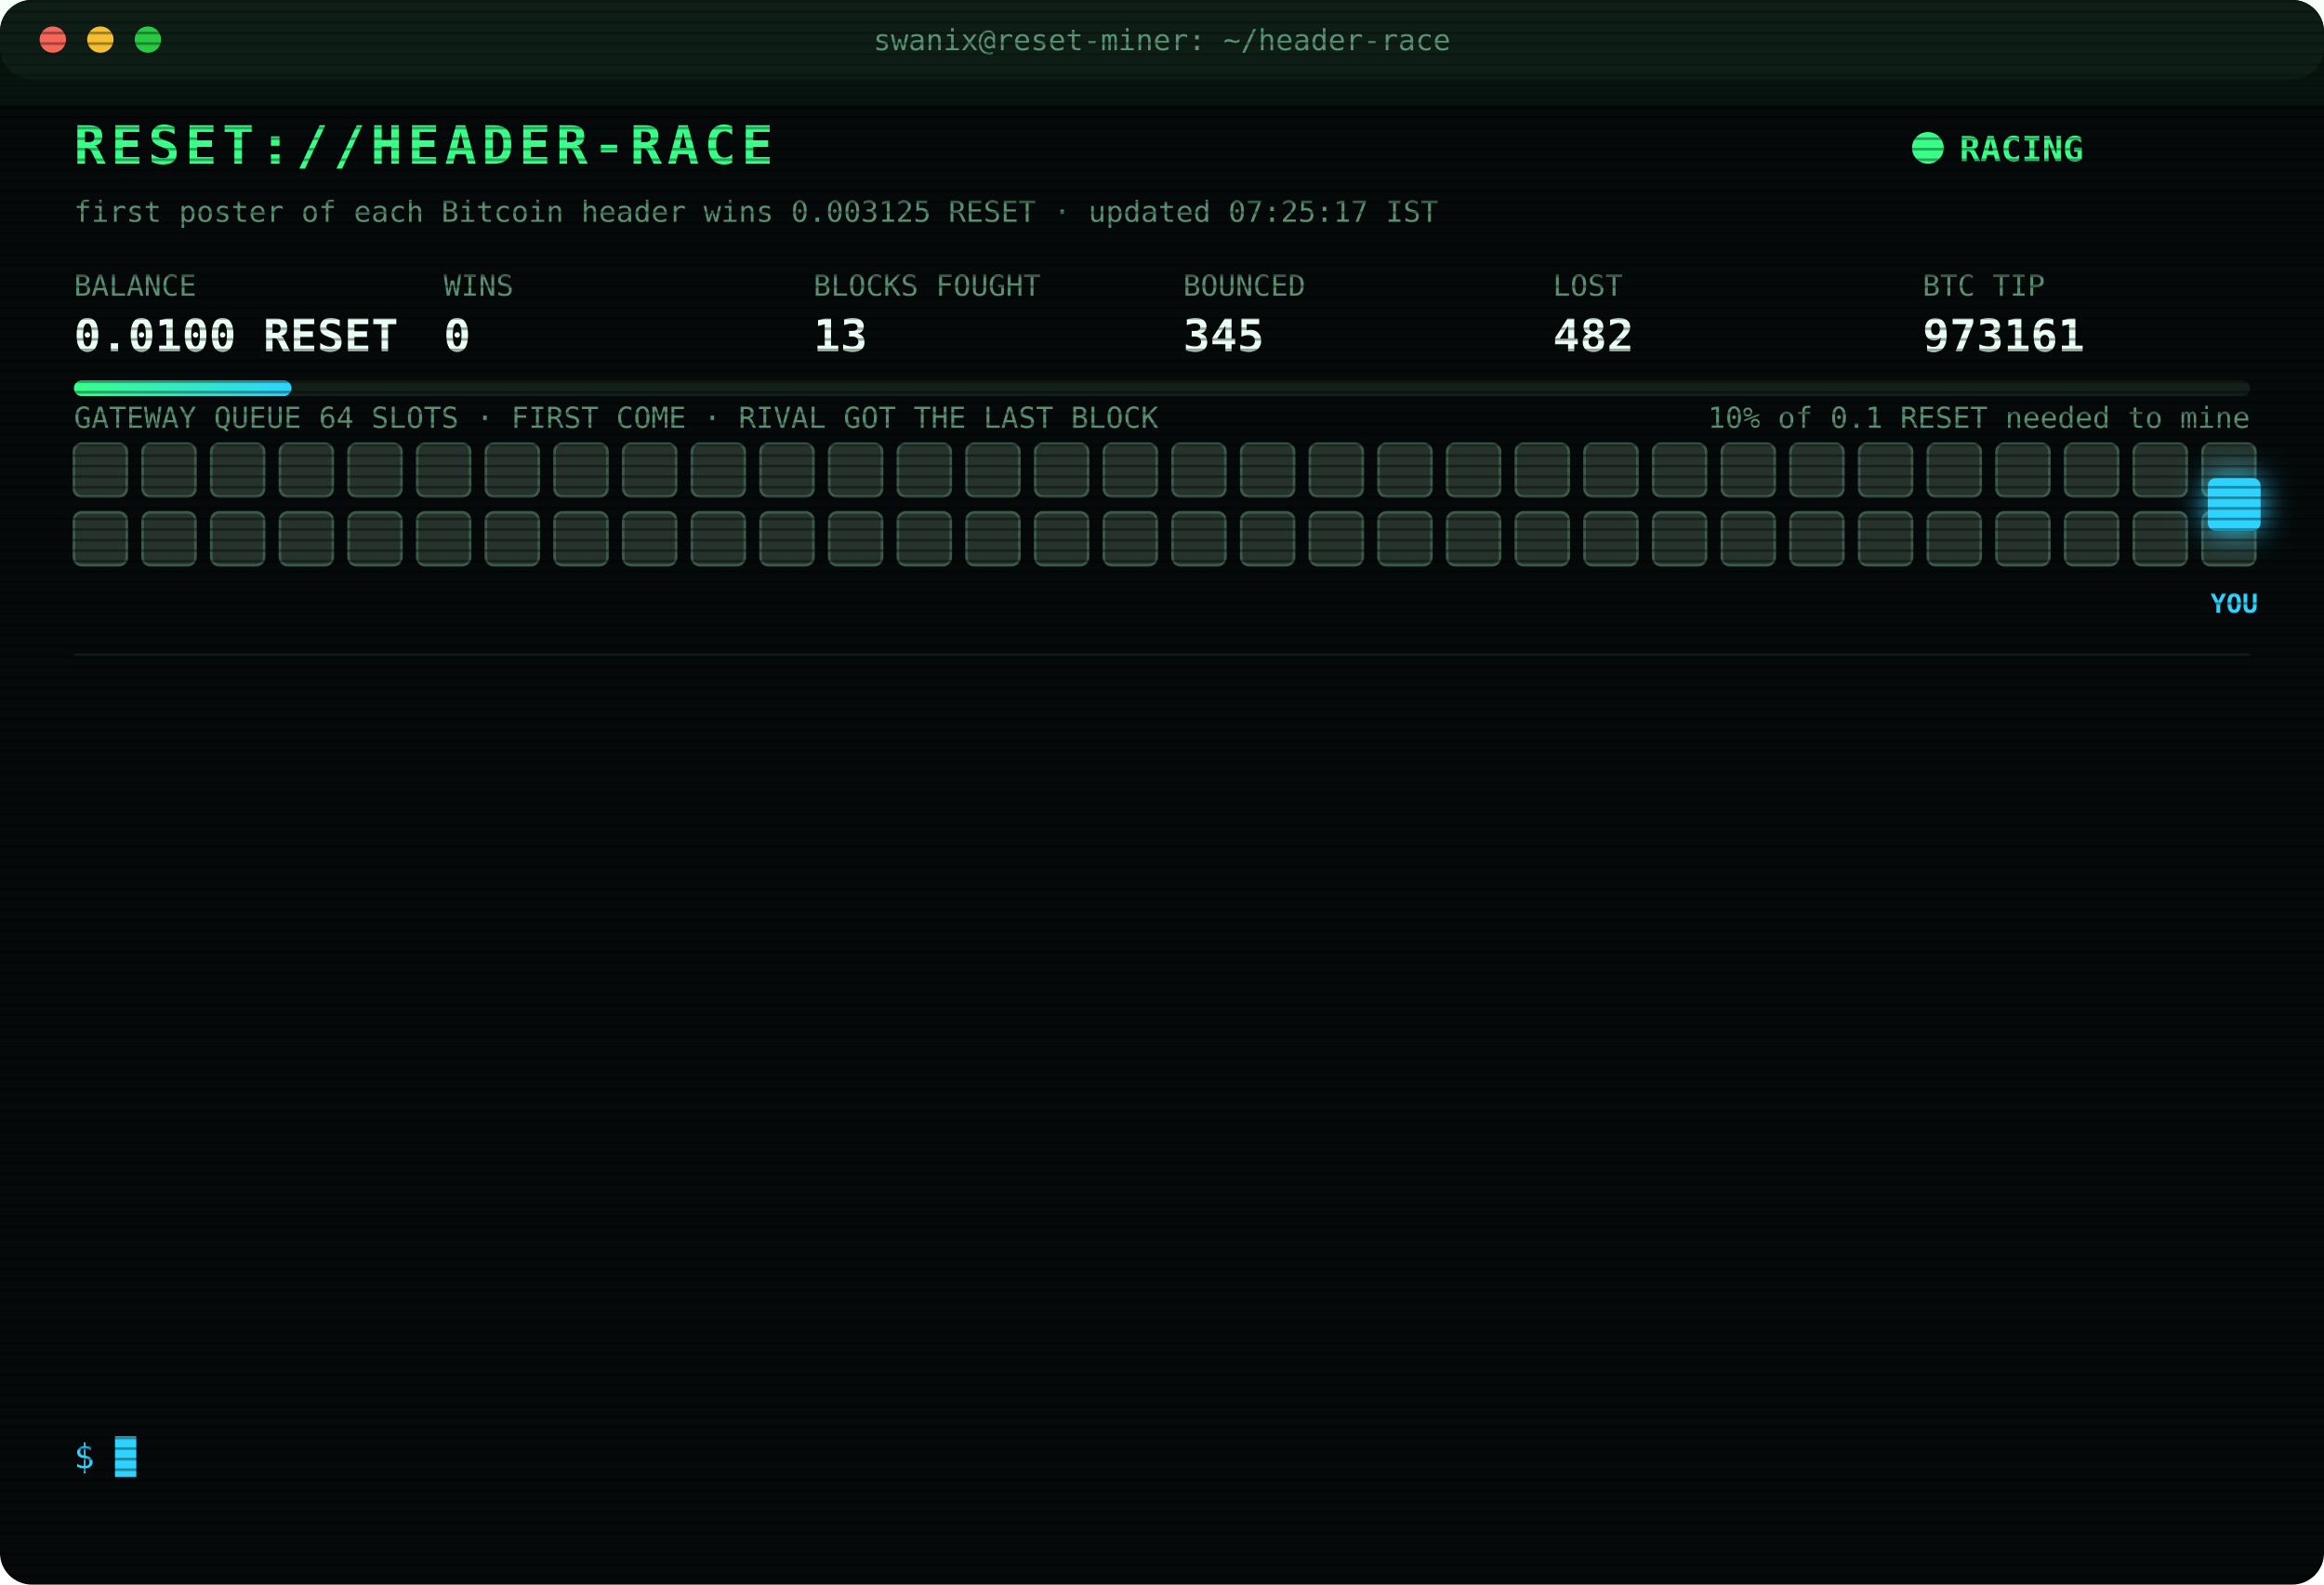
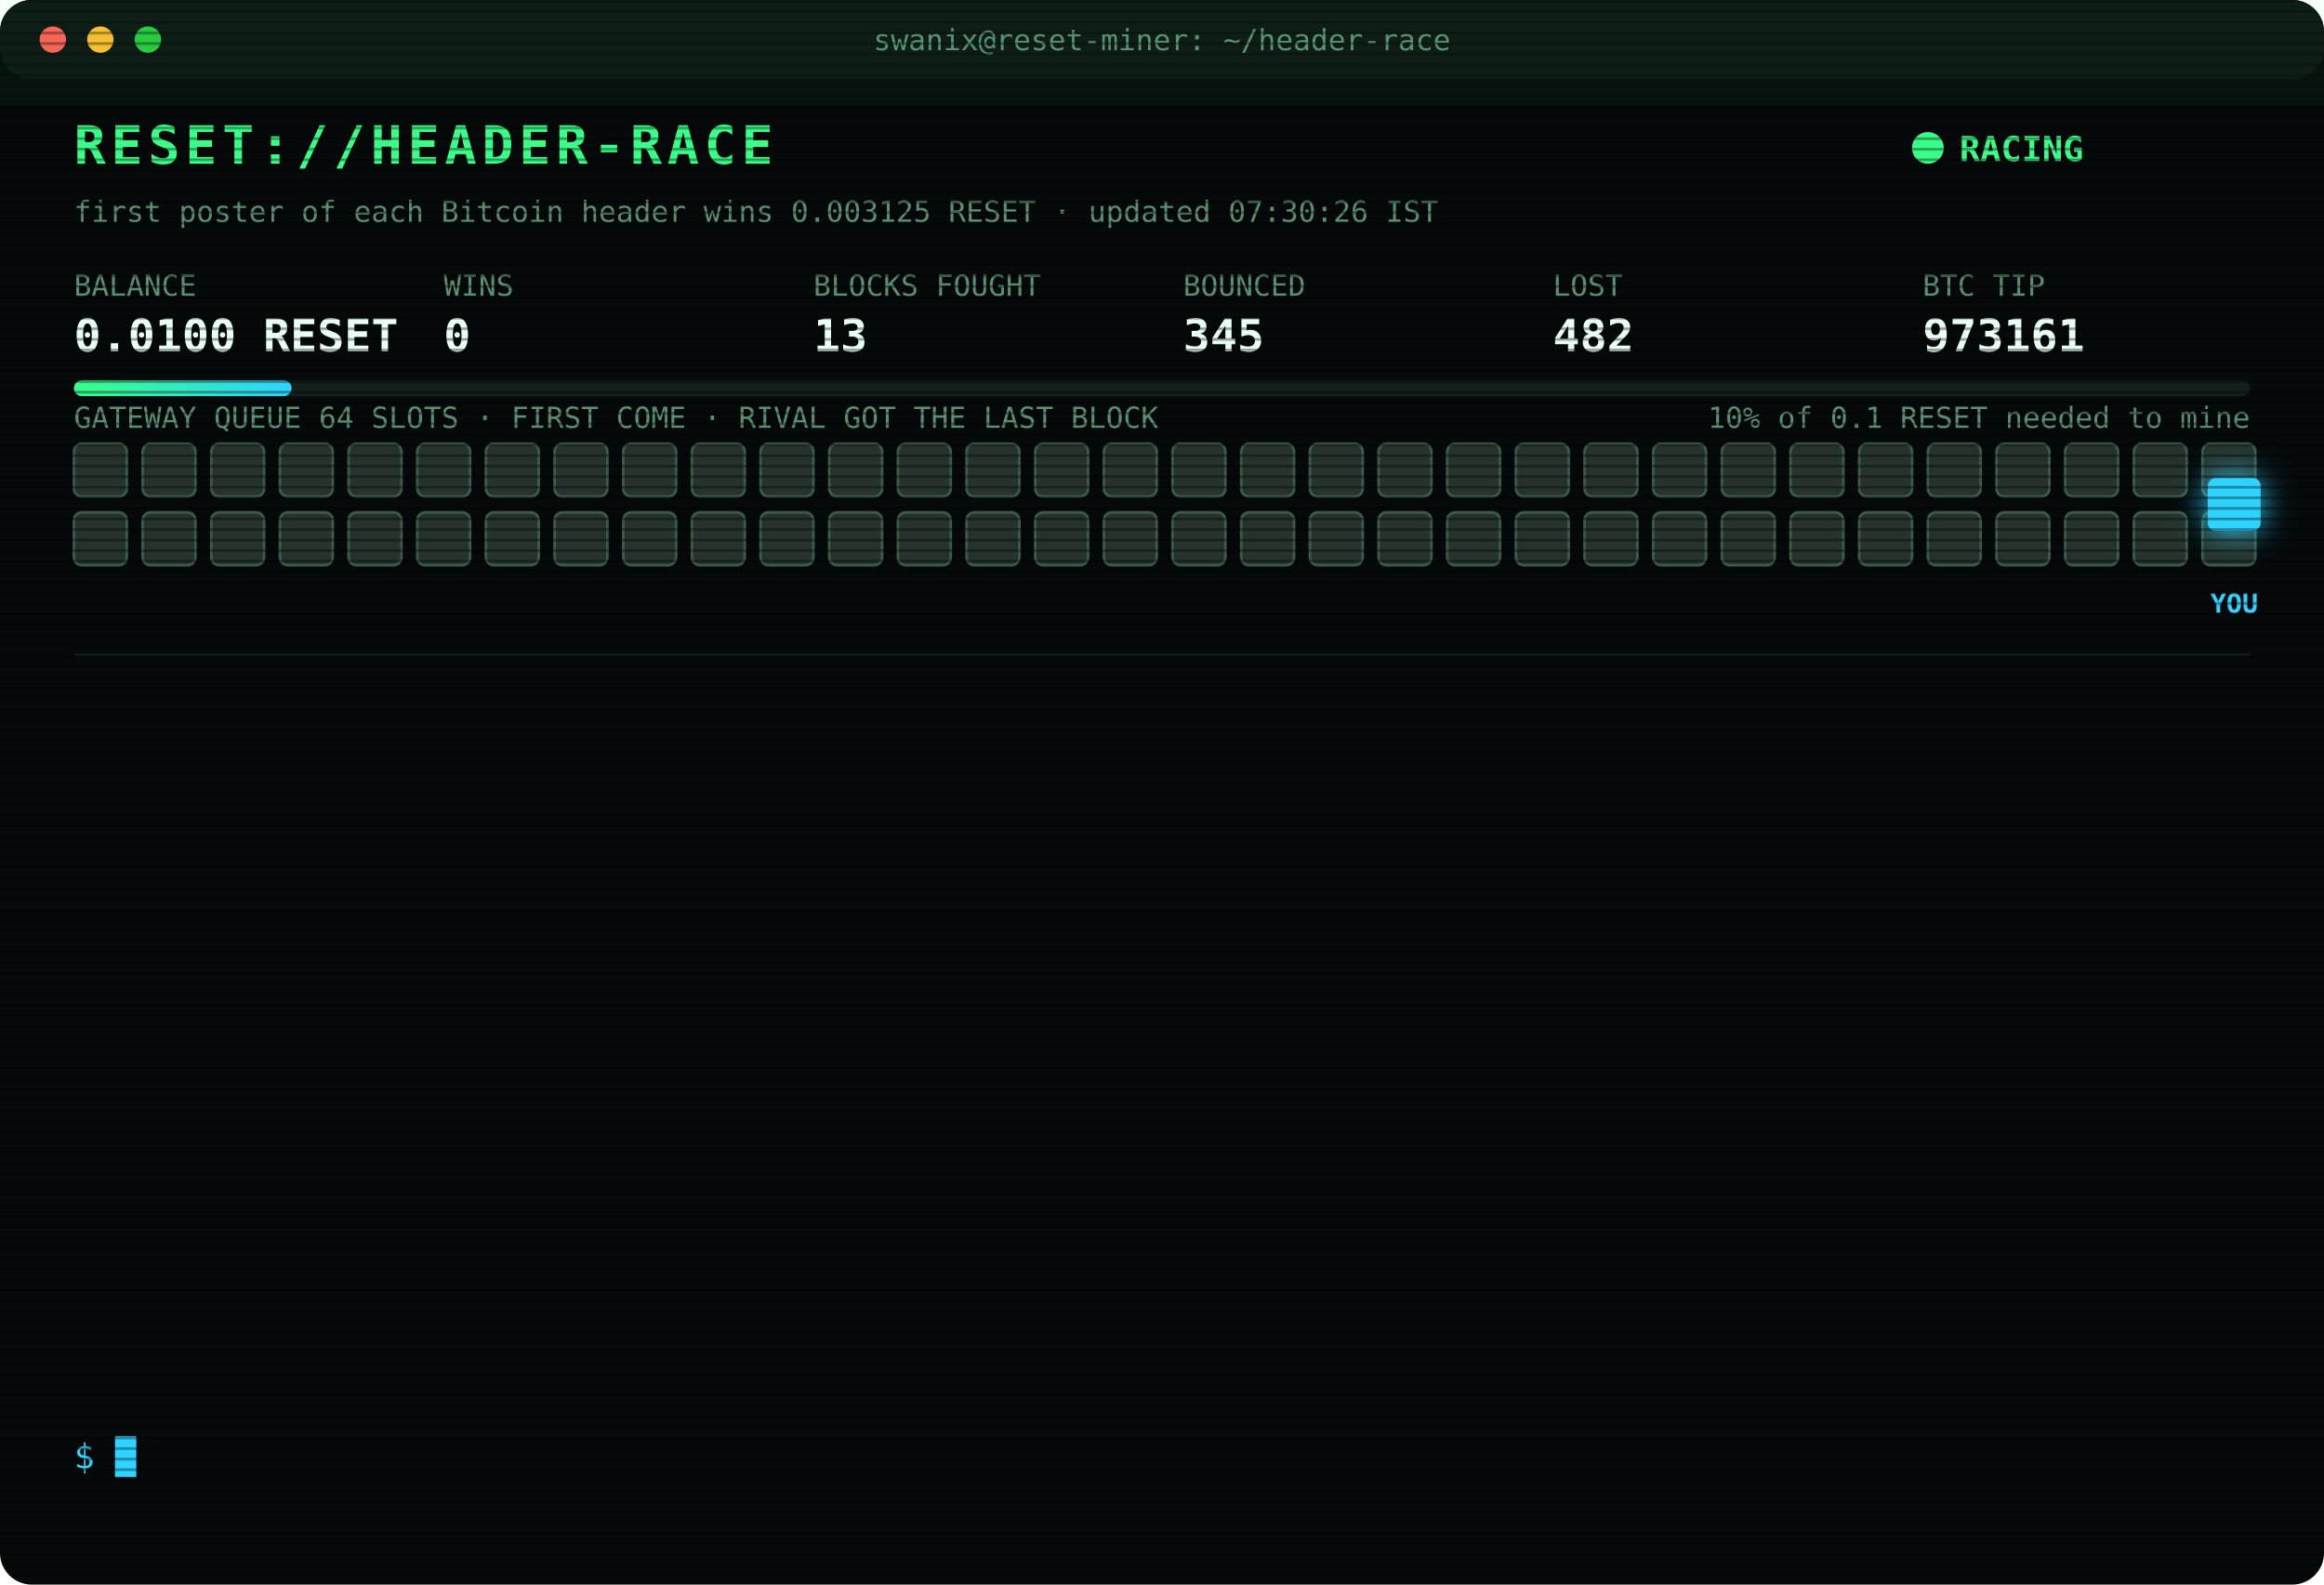
<svg xmlns="http://www.w3.org/2000/svg" width="880" height="600" viewBox="0 0 880 600" font-family="ui-monospace,SFMono-Regular,Menlo,Consolas,monospace">
  <style>
text{font-size:13px;fill:#7CFFB2}
.title{font-size:20px;font-weight:700;fill:#39FF88;letter-spacing:2px;animation:glitch 3s infinite steps(1)}
.sub{fill:#2fd3ff}.k{fill:#5a8f73;font-size:11px}.v{font-size:17px;font-weight:700;fill:#eafff3}
.ts{fill:#3f6b56}.boot{fill:#2fd3ff}.dim{fill:#5a8f73}.bad{fill:#ff4d6d}.warn{fill:#ffd23f}.mag{fill:#ff5cf0}.win{fill:#39FF88;font-weight:700}
.tag{font-size:10px;fill:#2fd3ff;font-weight:700}
.rival{fill:#26332c;stroke:#3c5a49;animation:jam 1.2s infinite alternate}
.idle{fill:#141c18;stroke:#22302a;animation:breathe 4s infinite}
.me{fill:#2fd3ff;filter:drop-shadow(0 0 6px #2fd3ff)}
.hover{animation:nudge 1.1s infinite ease-in-out}.bounce{animation:kick 1.4s infinite}
.ln{opacity:0;animation:in .4s forwards}
.cur{animation:blink 1s infinite steps(1)}
.scan{animation:scan 6s infinite linear}
.led{animation:blink 1.4s infinite}
@keyframes in{from{opacity:0;transform:translateX(-6px)}to{opacity:1;transform:none}}
@keyframes blink{50%{opacity:0}}
@keyframes jam{to{fill:#33463b}}
@keyframes breathe{50%{opacity:.4}}
@keyframes nudge{50%{transform:translateX(-10px)}}
@keyframes kick{0%,100%{transform:none}30%{transform:translateX(-14px)}55%{transform:translateX(10px) translateY(-6px)}}
@keyframes glitch{0%,92%{transform:none}93%{transform:translateX(2px);fill:#ff4d6d}95%{transform:translateX(-2px);fill:#2fd3ff}97%{transform:none}}
@keyframes scan{from{transform:translateY(-40px)}to{transform:translateY(600px)}}
</style>
  <defs>
    <pattern id="sl" width="4" height="4" patternUnits="userSpaceOnUse">
      <rect width="4" height="1" fill="#000" opacity=".35" />
    </pattern>
    <linearGradient id="bar">
      <stop offset="0" stop-color="#39FF88" />
      <stop offset="1" stop-color="#2fd3ff" />
    </linearGradient>
  </defs>
  <rect width="880" height="600" rx="12" fill="#05090a" />
  <rect width="880" height="30" rx="12" fill="#0d1512" />
  <circle cx="20" cy="15" r="5" fill="#ff5f57" />
  <circle cx="38" cy="15" r="5" fill="#febc2e" />
  <circle cx="56" cy="15" r="5" fill="#28c840" />
  <text x="440" y="19" text-anchor="middle" class="k">swanix@reset-miner: ~/header-race</text>
  <text x="28" y="62" class="title">RESET://HEADER-RACE</text>
  <circle class="led" cx="730" cy="56" r="6" fill="#39FF88" />
  <text x="742" y="61" class="win">RACING</text>
-   <text x="28" y="84" class="k">first poster of each Bitcoin header wins 0.003125 RESET · updated 07:25:17 IST</text>
+   <text x="28" y="84" class="k">first poster of each Bitcoin header wins 0.003125 RESET · updated 07:30:26 IST</text>
  <text x="28" y="112" class="k">BALANCE</text>
  <text x="28" y="133" class="v">0.0100 RESET</text>
  <text x="168" y="112" class="k">WINS</text>
  <text x="168" y="133" class="v">0</text>
  <text x="308" y="112" class="k">BLOCKS FOUGHT</text>
  <text x="308" y="133" class="v">13</text>
  <text x="448" y="112" class="k">BOUNCED</text>
  <text x="448" y="133" class="v">345</text>
  <text x="588" y="112" class="k">LOST</text>
  <text x="588" y="133" class="v">482</text>
  <text x="728" y="112" class="k">BTC TIP</text>
  <text x="728" y="133" class="v">973161</text>
  <rect x="28" y="144" width="824" height="6" rx="3" fill="#13201a" />
  <rect x="28" y="144" width="82.4" height="6" rx="3" fill="url(#bar)" />
  <text x="852" y="162" text-anchor="end" class="k">10% of 0.1 RESET needed to mine</text>
  <text x="28" y="162" class="k">GATEWAY QUEUE 64 SLOTS · FIRST COME · RIVAL GOT THE LAST BLOCK</text>
  <rect class="rival" x="28" y="168" width="20" height="20" rx="3" style="animation-delay:0.00s" />
  <rect class="rival" x="54" y="168" width="20" height="20" rx="3" style="animation-delay:0.05s" />
  <rect class="rival" x="80" y="168" width="20" height="20" rx="3" style="animation-delay:0.10s" />
  <rect class="rival" x="106" y="168" width="20" height="20" rx="3" style="animation-delay:0.15s" />
  <rect class="rival" x="132" y="168" width="20" height="20" rx="3" style="animation-delay:0.20s" />
  <rect class="rival" x="158" y="168" width="20" height="20" rx="3" style="animation-delay:0.25s" />
  <rect class="rival" x="184" y="168" width="20" height="20" rx="3" style="animation-delay:0.30s" />
  <rect class="rival" x="210" y="168" width="20" height="20" rx="3" style="animation-delay:0.35s" />
  <rect class="rival" x="236" y="168" width="20" height="20" rx="3" style="animation-delay:0.40s" />
  <rect class="rival" x="262" y="168" width="20" height="20" rx="3" style="animation-delay:0.45s" />
  <rect class="rival" x="288" y="168" width="20" height="20" rx="3" style="animation-delay:0.50s" />
  <rect class="rival" x="314" y="168" width="20" height="20" rx="3" style="animation-delay:0.55s" />
  <rect class="rival" x="340" y="168" width="20" height="20" rx="3" style="animation-delay:0.60s" />
  <rect class="rival" x="366" y="168" width="20" height="20" rx="3" style="animation-delay:0.65s" />
  <rect class="rival" x="392" y="168" width="20" height="20" rx="3" style="animation-delay:0.70s" />
  <rect class="rival" x="418" y="168" width="20" height="20" rx="3" style="animation-delay:0.75s" />
  <rect class="rival" x="444" y="168" width="20" height="20" rx="3" style="animation-delay:0.80s" />
  <rect class="rival" x="470" y="168" width="20" height="20" rx="3" style="animation-delay:0.85s" />
  <rect class="rival" x="496" y="168" width="20" height="20" rx="3" style="animation-delay:0.90s" />
  <rect class="rival" x="522" y="168" width="20" height="20" rx="3" style="animation-delay:0.95s" />
  <rect class="rival" x="548" y="168" width="20" height="20" rx="3" style="animation-delay:1.00s" />
  <rect class="rival" x="574" y="168" width="20" height="20" rx="3" style="animation-delay:1.05s" />
  <rect class="rival" x="600" y="168" width="20" height="20" rx="3" style="animation-delay:1.10s" />
  <rect class="rival" x="626" y="168" width="20" height="20" rx="3" style="animation-delay:1.15s" />
  <rect class="rival" x="652" y="168" width="20" height="20" rx="3" style="animation-delay:1.20s" />
  <rect class="rival" x="678" y="168" width="20" height="20" rx="3" style="animation-delay:1.25s" />
  <rect class="rival" x="704" y="168" width="20" height="20" rx="3" style="animation-delay:1.30s" />
  <rect class="rival" x="730" y="168" width="20" height="20" rx="3" style="animation-delay:1.35s" />
  <rect class="rival" x="756" y="168" width="20" height="20" rx="3" style="animation-delay:1.40s" />
  <rect class="rival" x="782" y="168" width="20" height="20" rx="3" style="animation-delay:1.45s" />
  <rect class="rival" x="808" y="168" width="20" height="20" rx="3" style="animation-delay:1.50s" />
  <rect class="rival" x="834" y="168" width="20" height="20" rx="3" style="animation-delay:1.55s" />
  <rect class="rival" x="28" y="194" width="20" height="20" rx="3" style="animation-delay:1.60s" />
  <rect class="rival" x="54" y="194" width="20" height="20" rx="3" style="animation-delay:1.65s" />
  <rect class="rival" x="80" y="194" width="20" height="20" rx="3" style="animation-delay:1.70s" />
  <rect class="rival" x="106" y="194" width="20" height="20" rx="3" style="animation-delay:1.75s" />
  <rect class="rival" x="132" y="194" width="20" height="20" rx="3" style="animation-delay:1.80s" />
  <rect class="rival" x="158" y="194" width="20" height="20" rx="3" style="animation-delay:1.85s" />
  <rect class="rival" x="184" y="194" width="20" height="20" rx="3" style="animation-delay:1.90s" />
  <rect class="rival" x="210" y="194" width="20" height="20" rx="3" style="animation-delay:1.95s" />
  <rect class="rival" x="236" y="194" width="20" height="20" rx="3" style="animation-delay:2.00s" />
  <rect class="rival" x="262" y="194" width="20" height="20" rx="3" style="animation-delay:2.05s" />
  <rect class="rival" x="288" y="194" width="20" height="20" rx="3" style="animation-delay:2.10s" />
  <rect class="rival" x="314" y="194" width="20" height="20" rx="3" style="animation-delay:2.15s" />
  <rect class="rival" x="340" y="194" width="20" height="20" rx="3" style="animation-delay:2.20s" />
  <rect class="rival" x="366" y="194" width="20" height="20" rx="3" style="animation-delay:2.25s" />
  <rect class="rival" x="392" y="194" width="20" height="20" rx="3" style="animation-delay:2.30s" />
  <rect class="rival" x="418" y="194" width="20" height="20" rx="3" style="animation-delay:2.35s" />
  <rect class="rival" x="444" y="194" width="20" height="20" rx="3" style="animation-delay:2.40s" />
  <rect class="rival" x="470" y="194" width="20" height="20" rx="3" style="animation-delay:2.45s" />
  <rect class="rival" x="496" y="194" width="20" height="20" rx="3" style="animation-delay:2.50s" />
  <rect class="rival" x="522" y="194" width="20" height="20" rx="3" style="animation-delay:2.55s" />
  <rect class="rival" x="548" y="194" width="20" height="20" rx="3" style="animation-delay:2.60s" />
  <rect class="rival" x="574" y="194" width="20" height="20" rx="3" style="animation-delay:2.65s" />
  <rect class="rival" x="600" y="194" width="20" height="20" rx="3" style="animation-delay:2.70s" />
  <rect class="rival" x="626" y="194" width="20" height="20" rx="3" style="animation-delay:2.75s" />
  <rect class="rival" x="652" y="194" width="20" height="20" rx="3" style="animation-delay:2.80s" />
  <rect class="rival" x="678" y="194" width="20" height="20" rx="3" style="animation-delay:2.85s" />
  <rect class="rival" x="704" y="194" width="20" height="20" rx="3" style="animation-delay:2.90s" />
  <rect class="rival" x="730" y="194" width="20" height="20" rx="3" style="animation-delay:2.95s" />
  <rect class="rival" x="756" y="194" width="20" height="20" rx="3" style="animation-delay:3.00s" />
  <rect class="rival" x="782" y="194" width="20" height="20" rx="3" style="animation-delay:3.05s" />
  <rect class="rival" x="808" y="194" width="20" height="20" rx="3" style="animation-delay:3.10s" />
  <rect class="rival" x="834" y="194" width="20" height="20" rx="3" style="animation-delay:3.15s" />
  <g class="hover">
    <rect class="me" x="836" y="181" width="20" height="20" rx="3" />
    <text class="tag" x="846" y="232" text-anchor="middle">YOU</text>
  </g>
  <line x1="28" x2="852" y1="248" y2="248" stroke="#13201a" />
  <g class="ln" style="animation-delay:0.40s">
    <text x="28" y="270" class="ts">05:15:34</text>
    <text x="104" y="270" class="bad">[LOST] #973149 taken by a rival miner</text>
  </g>
  <g class="ln" style="animation-delay:0.65s">
    <text x="28" y="292" class="ts">05:20:08</text>
    <text x="104" y="292" class="bad">[LOST] #973150 taken by a rival miner</text>
  </g>
  <g class="ln" style="animation-delay:0.90s">
    <text x="28" y="314" class="ts">05:40:31</text>
    <text x="104" y="314" class="dim">[STINT END] calls 804 · wins 0</text>
  </g>
  <g class="ln" style="animation-delay:1.15s">
    <text x="28" y="336" class="ts">05:45:26</text>
    <text x="104" y="336" class="boot">[BOOT] racer v3 online · 3 feeds · stint 340m</text>
  </g>
  <g class="ln" style="animation-delay:1.40s">
    <text x="28" y="358" class="ts">06:08:14</text>
    <text x="104" y="358" class="bad">[LOST] #973153 taken by a rival miner</text>
  </g>
  <g class="ln" style="animation-delay:1.65s">
    <text x="28" y="380" class="ts">06:14:47</text>
    <text x="104" y="380" class="bad">[LOST] #973154 taken by a rival miner</text>
  </g>
  <g class="ln" style="animation-delay:1.90s">
    <text x="28" y="402" class="ts">06:39:57</text>
    <text x="104" y="402" class="bad">[LOST] #973155 taken by a rival miner</text>
  </g>
  <g class="ln" style="animation-delay:2.15s">
    <text x="28" y="424" class="ts">06:45:08</text>
    <text x="104" y="424" class="bad">[LOST] #973156 taken by a rival miner</text>
  </g>
  <g class="ln" style="animation-delay:2.40s">
    <text x="28" y="446" class="ts">06:52:07</text>
    <text x="104" y="446" class="bad">[LOST] #973157 taken by a rival miner</text>
  </g>
  <g class="ln" style="animation-delay:2.65s">
    <text x="28" y="468" class="ts">07:09:49</text>
    <text x="104" y="468" class="bad">[LOST] #973158 taken by a rival miner</text>
  </g>
  <g class="ln" style="animation-delay:2.90s">
    <text x="28" y="490" class="ts">07:11:20</text>
    <text x="104" y="490" class="bad">[LOST] #973159 taken by a rival miner</text>
  </g>
  <g class="ln" style="animation-delay:3.15s">
    <text x="28" y="512" class="ts">07:16:37</text>
    <text x="104" y="512" class="bad">[LOST] #973160 taken by a rival miner</text>
  </g>
  <g class="ln" style="animation-delay:3.40s">
    <text x="28" y="534" class="ts">07:25:17</text>
    <text x="104" y="534" class="bad">[LOST] #973161 taken by a rival miner</text>
  </g>
  <text x="28" y="556" class="sub">$ <tspan class="cur">█</tspan>
  </text>
  <rect width="880" height="600" rx="12" fill="url(#sl)" pointer-events="none" />
  <rect class="scan" width="880" height="40" fill="#39FF88" opacity=".04" />
</svg>
